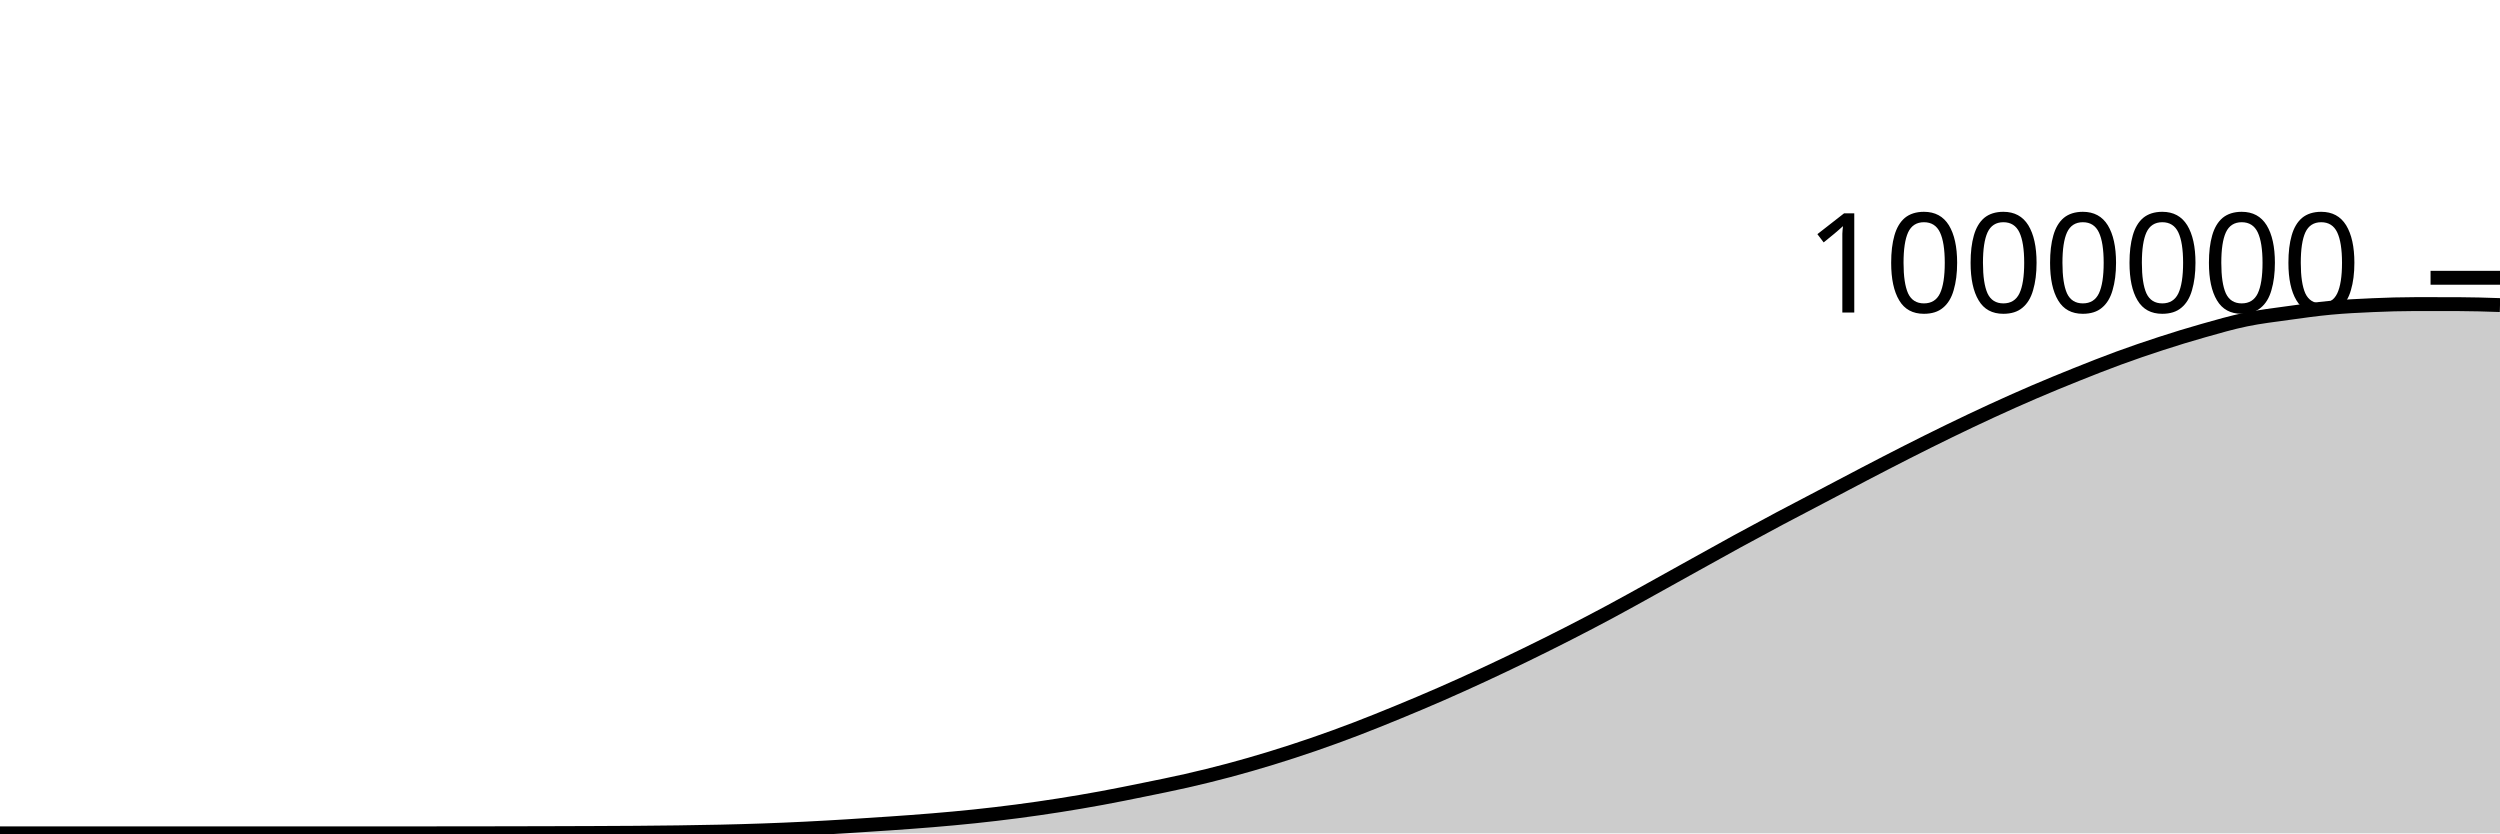
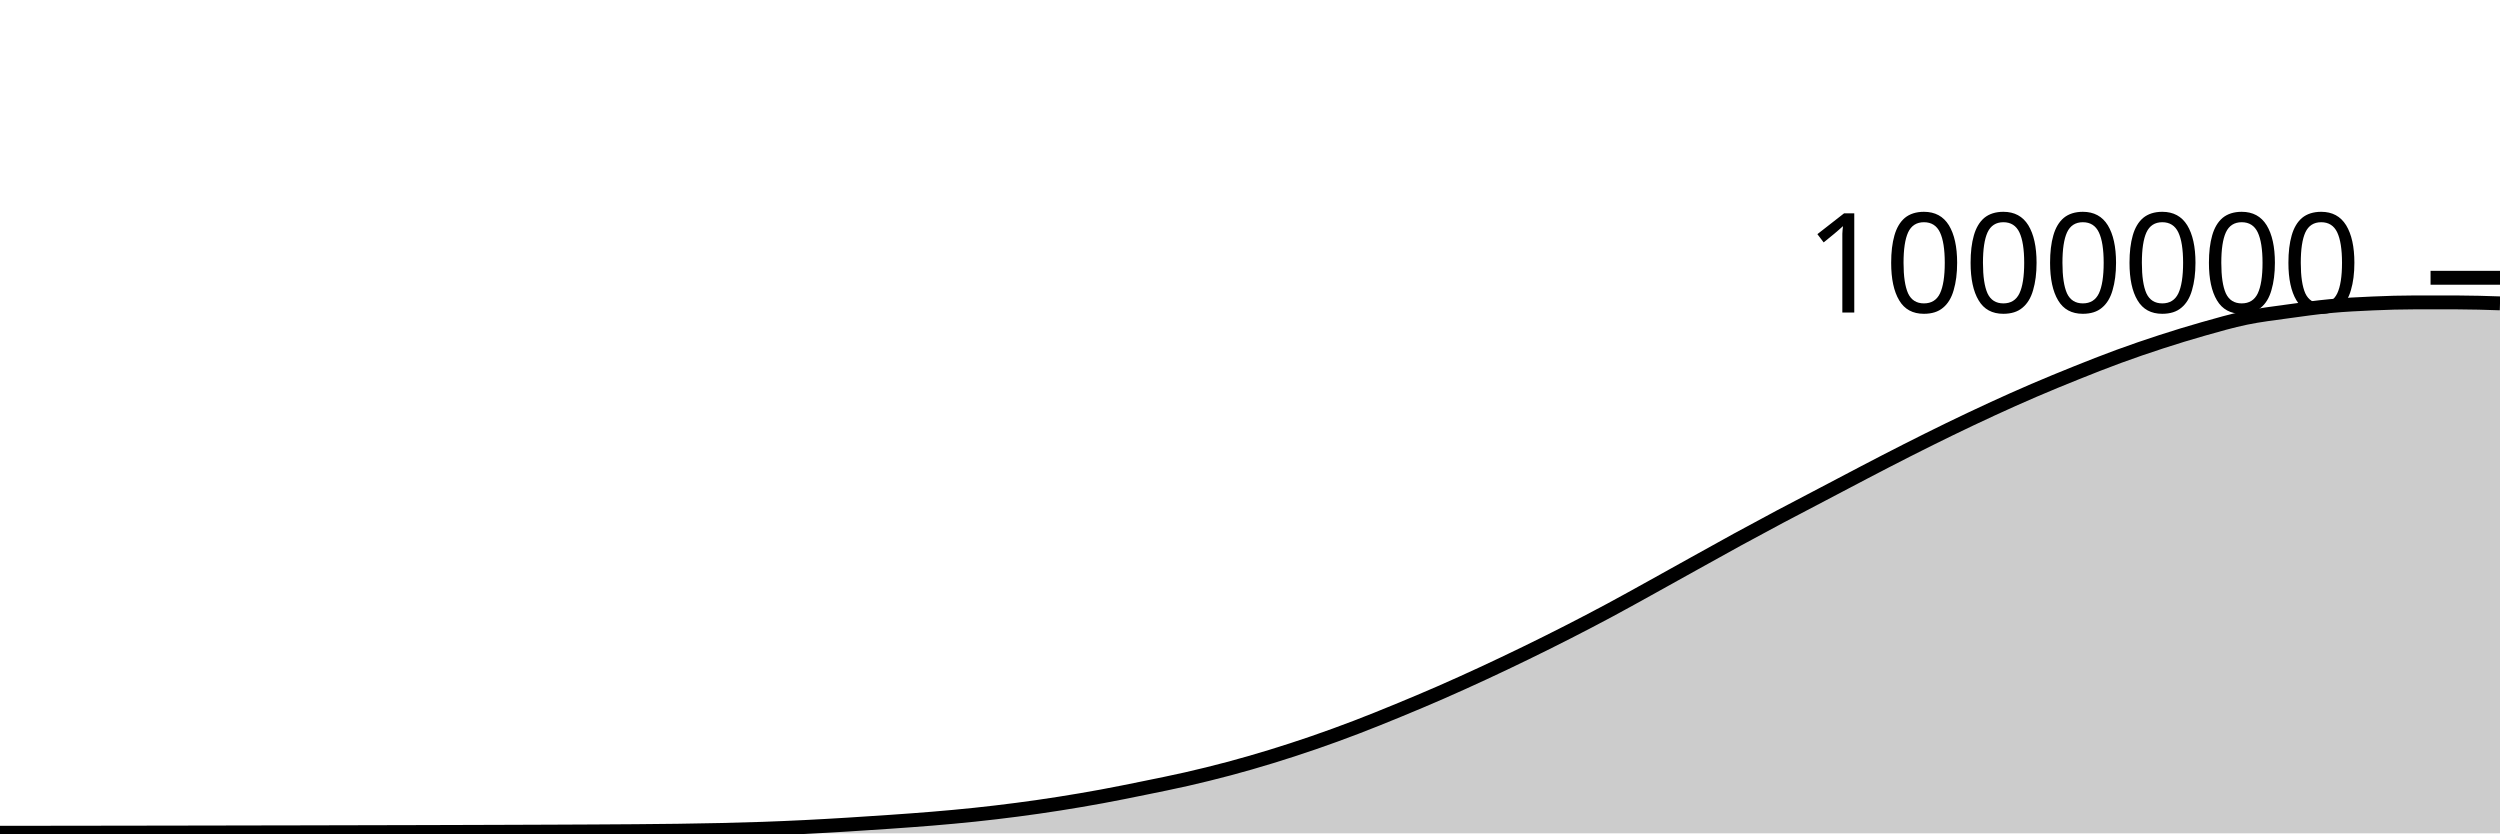
<svg xmlns="http://www.w3.org/2000/svg" viewBox="0 0 180 60">
  <g transform="translate(0,20)">
-     <path class="area" fill="rgba(0, 0, 0, 0.2)" d="M0,40C1.017,40,2.034,40,3.051,40C4.068,40,5.085,40,6.102,40C7.119,40,8.136,40,9.153,40C10.169,40,11.186,40,12.203,40C13.22,40,14.237,40,15.254,40C16.271,40,17.288,40,18.305,40C19.322,40,20.339,40,21.356,40C22.373,40,23.39,40,24.407,40C25.424,40,26.441,40,27.458,40C28.475,40,29.492,40,30.508,39.999C31.525,39.999,32.542,39.998,33.559,39.997C34.576,39.995,35.593,39.994,36.61,39.992C37.627,39.99,38.644,39.988,39.661,39.985C40.678,39.982,41.695,39.979,42.712,39.975C43.729,39.97,44.746,39.966,45.763,39.959C46.78,39.951,47.797,39.942,48.814,39.928C49.831,39.914,50.847,39.898,51.864,39.875C52.881,39.852,53.898,39.825,54.915,39.789C55.932,39.754,56.949,39.71,57.966,39.66C58.983,39.61,60,39.551,61.017,39.488C62.034,39.426,63.051,39.359,64.068,39.288C65.085,39.217,66.102,39.146,67.119,39.061C68.136,38.976,69.153,38.885,70.169,38.778C71.186,38.671,72.203,38.552,73.22,38.419C74.237,38.286,75.254,38.14,76.271,37.98C77.288,37.82,78.305,37.647,79.322,37.46C80.339,37.273,81.356,37.065,82.373,36.858C83.39,36.65,84.407,36.448,85.424,36.216C86.441,35.984,87.458,35.735,88.475,35.464C89.492,35.193,90.508,34.899,91.525,34.588C92.542,34.276,93.559,33.946,94.576,33.596C95.593,33.246,96.61,32.875,97.627,32.487C98.644,32.099,99.661,31.686,100.678,31.268C101.695,30.849,102.712,30.422,103.729,29.977C104.746,29.533,105.763,29.072,106.78,28.601C107.797,28.13,108.814,27.646,109.831,27.151C110.847,26.656,111.864,26.151,112.881,25.632C113.898,25.113,114.915,24.582,115.932,24.037C116.949,23.492,117.966,22.922,118.983,22.36C120,21.798,121.017,21.229,122.034,20.664C123.051,20.1,124.068,19.53,125.085,18.975C126.102,18.419,127.119,17.872,128.136,17.331C129.153,16.79,130.169,16.264,131.186,15.73C132.203,15.196,133.22,14.656,134.237,14.127C135.254,13.598,136.271,13.069,137.288,12.554C138.305,12.039,139.322,11.531,140.339,11.037C141.356,10.543,142.373,10.059,143.39,9.591C144.407,9.123,145.424,8.667,146.441,8.23C147.458,7.793,148.475,7.376,149.492,6.968C150.508,6.561,151.525,6.157,152.542,5.785C153.559,5.412,154.576,5.064,155.593,4.734C156.61,4.403,157.627,4.09,158.644,3.803C159.661,3.515,160.678,3.22,161.695,3.01C162.712,2.799,163.729,2.682,164.746,2.54C165.763,2.398,166.78,2.255,167.797,2.16C168.814,2.065,169.831,2.015,170.847,1.971C171.864,1.927,172.881,1.895,173.898,1.895C174.915,1.895,175.932,1.896,176.949,1.897C177.966,1.898,178.983,1.932,180,1.966L180,40C178.983,40,177.966,40,176.949,40C175.932,40,174.915,40,173.898,40C172.881,40,171.864,40,170.847,40C169.831,40,168.814,40,167.797,40C166.78,40,165.763,40,164.746,40C163.729,40,162.712,40,161.695,40C160.678,40,159.661,40,158.644,40C157.627,40,156.61,40,155.593,40C154.576,40,153.559,40,152.542,40C151.525,40,150.508,40,149.492,40C148.475,40,147.458,40,146.441,40C145.424,40,144.407,40,143.39,40C142.373,40,141.356,40,140.339,40C139.322,40,138.305,40,137.288,40C136.271,40,135.254,40,134.237,40C133.22,40,132.203,40,131.186,40C130.169,40,129.153,40,128.136,40C127.119,40,126.102,40,125.085,40C124.068,40,123.051,40,122.034,40C121.017,40,120,40,118.983,40C117.966,40,116.949,40,115.932,40C114.915,40,113.898,40,112.881,40C111.864,40,110.847,40,109.831,40C108.814,40,107.797,40,106.78,40C105.763,40,104.746,40,103.729,40C102.712,40,101.695,40,100.678,40C99.661,40,98.644,40,97.627,40C96.61,40,95.593,40,94.576,40C93.559,40,92.542,40,91.525,40C90.508,40,89.492,40,88.475,40C87.458,40,86.441,40,85.424,40C84.407,40,83.39,40,82.373,40C81.356,40,80.339,40,79.322,40C78.305,40,77.288,40,76.271,40C75.254,40,74.237,40,73.22,40C72.203,40,71.186,40,70.169,40C69.153,40,68.136,40,67.119,40C66.102,40,65.085,40,64.068,40C63.051,40,62.034,40,61.017,40C60,40,58.983,40,57.966,40C56.949,40,55.932,40,54.915,40C53.898,40,52.881,40,51.864,40C50.847,40,49.831,40,48.814,40C47.797,40,46.78,40,45.763,40C44.746,40,43.729,40,42.712,40C41.695,40,40.678,40,39.661,40C38.644,40,37.627,40,36.61,40C35.593,40,34.576,40,33.559,40C32.542,40,31.525,40,30.508,40C29.492,40,28.475,40,27.458,40C26.441,40,25.424,40,24.407,40C23.39,40,22.373,40,21.356,40C20.339,40,19.322,40,18.305,40C17.288,40,16.271,40,15.254,40C14.237,40,13.22,40,12.203,40C11.186,40,10.169,40,9.153,40C8.136,40,7.119,40,6.102,40C5.085,40,4.068,40,3.051,40C2.034,40,1.017,40,0,40Z" />
-     <path class="line" stroke="black" fill="none" d="M0,40C1.017,40,2.034,40,3.051,40C4.068,40,5.085,40,6.102,40C7.119,40,8.136,40,9.153,40C10.169,40,11.186,40,12.203,40C13.22,40,14.237,40,15.254,40C16.271,40,17.288,40,18.305,40C19.322,40,20.339,40,21.356,40C22.373,40,23.39,40,24.407,40C25.424,40,26.441,40,27.458,40C28.475,40,29.492,40,30.508,39.999C31.525,39.999,32.542,39.998,33.559,39.997C34.576,39.995,35.593,39.994,36.61,39.992C37.627,39.99,38.644,39.988,39.661,39.985C40.678,39.982,41.695,39.979,42.712,39.975C43.729,39.97,44.746,39.966,45.763,39.959C46.78,39.951,47.797,39.942,48.814,39.928C49.831,39.914,50.847,39.898,51.864,39.875C52.881,39.852,53.898,39.825,54.915,39.789C55.932,39.754,56.949,39.71,57.966,39.66C58.983,39.61,60,39.551,61.017,39.488C62.034,39.426,63.051,39.359,64.068,39.288C65.085,39.217,66.102,39.146,67.119,39.061C68.136,38.976,69.153,38.885,70.169,38.778C71.186,38.671,72.203,38.552,73.22,38.419C74.237,38.286,75.254,38.14,76.271,37.98C77.288,37.82,78.305,37.647,79.322,37.46C80.339,37.273,81.356,37.065,82.373,36.858C83.39,36.65,84.407,36.448,85.424,36.216C86.441,35.984,87.458,35.735,88.475,35.464C89.492,35.193,90.508,34.899,91.525,34.588C92.542,34.276,93.559,33.946,94.576,33.596C95.593,33.246,96.61,32.875,97.627,32.487C98.644,32.099,99.661,31.686,100.678,31.268C101.695,30.849,102.712,30.422,103.729,29.977C104.746,29.533,105.763,29.072,106.78,28.601C107.797,28.13,108.814,27.646,109.831,27.151C110.847,26.656,111.864,26.151,112.881,25.632C113.898,25.113,114.915,24.582,115.932,24.037C116.949,23.492,117.966,22.922,118.983,22.36C120,21.798,121.017,21.229,122.034,20.664C123.051,20.1,124.068,19.53,125.085,18.975C126.102,18.419,127.119,17.872,128.136,17.331C129.153,16.79,130.169,16.264,131.186,15.73C132.203,15.196,133.22,14.656,134.237,14.127C135.254,13.598,136.271,13.069,137.288,12.554C138.305,12.039,139.322,11.531,140.339,11.037C141.356,10.543,142.373,10.059,143.39,9.591C144.407,9.123,145.424,8.667,146.441,8.23C147.458,7.793,148.475,7.376,149.492,6.968C150.508,6.561,151.525,6.157,152.542,5.785C153.559,5.412,154.576,5.064,155.593,4.734C156.61,4.403,157.627,4.09,158.644,3.803C159.661,3.515,160.678,3.22,161.695,3.01C162.712,2.799,163.729,2.682,164.746,2.54C165.763,2.398,166.78,2.255,167.797,2.16C168.814,2.065,169.831,2.015,170.847,1.971C171.864,1.927,172.881,1.895,173.898,1.895C174.915,1.895,175.932,1.896,176.949,1.897C177.966,1.898,178.983,1.932,180,1.966" />
+     <path class="area" fill="rgba(0, 0, 0, 0.2)" d="M0,39.959C1.017,39.958,2.034,39.957,3.051,39.956C4.068,39.954,5.085,39.953,6.102,39.952C7.119,39.951,8.136,39.95,9.153,39.948C10.169,39.947,11.186,39.945,12.203,39.943C13.22,39.942,14.237,39.94,15.254,39.938C16.271,39.936,17.288,39.934,18.305,39.932C19.322,39.93,20.339,39.929,21.356,39.927C22.373,39.925,23.39,39.923,24.407,39.92C25.424,39.918,26.441,39.916,27.458,39.913C28.475,39.911,29.492,39.908,30.508,39.906C31.525,39.903,32.542,39.9,33.559,39.897C34.576,39.894,35.593,39.891,36.61,39.887C37.627,39.884,38.644,39.88,39.661,39.876C40.678,39.872,41.695,39.868,42.712,39.862C43.729,39.857,44.746,39.852,45.763,39.843C46.78,39.835,47.797,39.826,48.814,39.812C49.831,39.798,50.847,39.781,51.864,39.758C52.881,39.735,53.898,39.708,54.915,39.673C55.932,39.637,56.949,39.593,57.966,39.543C58.983,39.493,60,39.433,61.017,39.371C62.034,39.309,63.051,39.242,64.068,39.171C65.085,39.099,66.102,39.029,67.119,38.944C68.136,38.859,69.153,38.768,70.169,38.661C71.186,38.554,72.203,38.434,73.22,38.301C74.237,38.168,75.254,38.022,76.271,37.862C77.288,37.702,78.305,37.529,79.322,37.342C80.339,37.155,81.356,36.947,82.373,36.74C83.39,36.532,84.407,36.33,85.424,36.098C86.441,35.865,87.458,35.617,88.475,35.345C89.492,35.074,90.508,34.781,91.525,34.469C92.542,34.158,93.559,33.827,94.576,33.477C95.593,33.127,96.61,32.756,97.627,32.368C98.644,31.98,99.661,31.567,100.678,31.148C101.695,30.73,102.712,30.302,103.729,29.858C104.746,29.413,105.763,28.952,106.78,28.481C107.797,28.01,108.814,27.526,109.831,27.031C110.847,26.537,111.864,26.031,112.881,25.512C113.898,24.993,114.915,24.462,115.932,23.917C116.949,23.371,117.966,22.802,118.983,22.24C120,21.677,121.017,21.108,122.034,20.544C123.051,19.98,124.068,19.41,125.085,18.854C126.102,18.299,127.119,17.751,128.136,17.21C129.153,16.669,130.169,16.143,131.186,15.609C132.203,15.075,133.22,14.535,134.237,14.006C135.254,13.476,136.271,12.947,137.288,12.432C138.305,11.917,139.322,11.409,140.339,10.915C141.356,10.422,142.373,9.937,143.39,9.469C144.407,9.001,145.424,8.545,146.441,8.108C147.458,7.671,148.475,7.254,149.492,6.846C150.508,6.439,151.525,6.035,152.542,5.663C153.559,5.29,154.576,4.942,155.593,4.611C156.61,4.281,157.627,3.968,158.644,3.68C159.661,3.393,160.678,3.098,161.695,2.887C162.712,2.677,163.729,2.559,164.746,2.417C165.763,2.276,166.78,2.132,167.797,2.037C168.814,1.942,169.831,1.892,170.847,1.848C171.864,1.803,172.881,1.772,173.898,1.772C174.915,1.772,175.932,1.772,176.949,1.774C177.966,1.775,178.983,1.808,180,1.842L180,40C178.983,40,177.966,40,176.949,40C175.932,40,174.915,40,173.898,40C172.881,40,171.864,40,170.847,40C169.831,40,168.814,40,167.797,40C166.78,40,165.763,40,164.746,40C163.729,40,162.712,40,161.695,40C160.678,40,159.661,40,158.644,40C157.627,40,156.61,40,155.593,40C154.576,40,153.559,40,152.542,40C151.525,40,150.508,40,149.492,40C148.475,40,147.458,40,146.441,40C145.424,40,144.407,40,143.39,40C142.373,40,141.356,40,140.339,40C139.322,40,138.305,40,137.288,40C136.271,40,135.254,40,134.237,40C133.22,40,132.203,40,131.186,40C130.169,40,129.153,40,128.136,40C127.119,40,126.102,40,125.085,40C124.068,40,123.051,40,122.034,40C121.017,40,120,40,118.983,40C117.966,40,116.949,40,115.932,40C114.915,40,113.898,40,112.881,40C111.864,40,110.847,40,109.831,40C108.814,40,107.797,40,106.78,40C105.763,40,104.746,40,103.729,40C102.712,40,101.695,40,100.678,40C99.661,40,98.644,40,97.627,40C96.61,40,95.593,40,94.576,40C93.559,40,92.542,40,91.525,40C90.508,40,89.492,40,88.475,40C87.458,40,86.441,40,85.424,40C84.407,40,83.39,40,82.373,40C81.356,40,80.339,40,79.322,40C78.305,40,77.288,40,76.271,40C75.254,40,74.237,40,73.22,40C72.203,40,71.186,40,70.169,40C69.153,40,68.136,40,67.119,40C66.102,40,65.085,40,64.068,40C63.051,40,62.034,40,61.017,40C60,40,58.983,40,57.966,40C56.949,40,55.932,40,54.915,40C53.898,40,52.881,40,51.864,40C50.847,40,49.831,40,48.814,40C47.797,40,46.78,40,45.763,40C44.746,40,43.729,40,42.712,40C41.695,40,40.678,40,39.661,40C38.644,40,37.627,40,36.61,40C35.593,40,34.576,40,33.559,40C32.542,40,31.525,40,30.508,40C29.492,40,28.475,40,27.458,40C26.441,40,25.424,40,24.407,40C23.39,40,22.373,40,21.356,40C20.339,40,19.322,40,18.305,40C17.288,40,16.271,40,15.254,40C14.237,40,13.22,40,12.203,40C11.186,40,10.169,40,9.153,40C8.136,40,7.119,40,6.102,40C5.085,40,4.068,40,3.051,40C2.034,40,1.017,40,0,40Z" />
+     <path class="line" stroke="black" fill="none" d="M0,39.959C1.017,39.958,2.034,39.957,3.051,39.956C4.068,39.954,5.085,39.953,6.102,39.952C7.119,39.951,8.136,39.95,9.153,39.948C10.169,39.947,11.186,39.945,12.203,39.943C13.22,39.942,14.237,39.94,15.254,39.938C16.271,39.936,17.288,39.934,18.305,39.932C19.322,39.93,20.339,39.929,21.356,39.927C22.373,39.925,23.39,39.923,24.407,39.92C25.424,39.918,26.441,39.916,27.458,39.913C28.475,39.911,29.492,39.908,30.508,39.906C31.525,39.903,32.542,39.9,33.559,39.897C34.576,39.894,35.593,39.891,36.61,39.887C37.627,39.884,38.644,39.88,39.661,39.876C40.678,39.872,41.695,39.868,42.712,39.862C43.729,39.857,44.746,39.852,45.763,39.843C46.78,39.835,47.797,39.826,48.814,39.812C49.831,39.798,50.847,39.781,51.864,39.758C52.881,39.735,53.898,39.708,54.915,39.673C55.932,39.637,56.949,39.593,57.966,39.543C58.983,39.493,60,39.433,61.017,39.371C62.034,39.309,63.051,39.242,64.068,39.171C65.085,39.099,66.102,39.029,67.119,38.944C68.136,38.859,69.153,38.768,70.169,38.661C71.186,38.554,72.203,38.434,73.22,38.301C74.237,38.168,75.254,38.022,76.271,37.862C77.288,37.702,78.305,37.529,79.322,37.342C80.339,37.155,81.356,36.947,82.373,36.74C83.39,36.532,84.407,36.33,85.424,36.098C86.441,35.865,87.458,35.617,88.475,35.345C89.492,35.074,90.508,34.781,91.525,34.469C92.542,34.158,93.559,33.827,94.576,33.477C95.593,33.127,96.61,32.756,97.627,32.368C98.644,31.98,99.661,31.567,100.678,31.148C101.695,30.73,102.712,30.302,103.729,29.858C104.746,29.413,105.763,28.952,106.78,28.481C107.797,28.01,108.814,27.526,109.831,27.031C110.847,26.537,111.864,26.031,112.881,25.512C113.898,24.993,114.915,24.462,115.932,23.917C116.949,23.371,117.966,22.802,118.983,22.24C120,21.677,121.017,21.108,122.034,20.544C123.051,19.98,124.068,19.41,125.085,18.854C126.102,18.299,127.119,17.751,128.136,17.21C129.153,16.669,130.169,16.143,131.186,15.609C132.203,15.075,133.22,14.535,134.237,14.006C135.254,13.476,136.271,12.947,137.288,12.432C138.305,11.917,139.322,11.409,140.339,10.915C141.356,10.422,142.373,9.937,143.39,9.469C144.407,9.001,145.424,8.545,146.441,8.108C147.458,7.671,148.475,7.254,149.492,6.846C150.508,6.439,151.525,6.035,152.542,5.663C153.559,5.29,154.576,4.942,155.593,4.611C156.61,4.281,157.627,3.968,158.644,3.68C159.661,3.393,160.678,3.098,161.695,2.887C162.712,2.677,163.729,2.559,164.746,2.417C165.763,2.276,166.78,2.132,167.797,2.037C168.814,1.942,169.831,1.892,170.847,1.848C171.864,1.803,172.881,1.772,173.898,1.772C174.915,1.772,175.932,1.772,176.949,1.774C177.966,1.775,178.983,1.808,180,1.842" />
    <path class="axis-ceiling" stroke-width="1" stroke="black" fill="none" d="M175,0L180,0" />
    <text class="axis-ceiling-label" font-family="sans-serif" text-anchor="end" font-size="10px" x="170" y="2.5">1000000</text>
  </g>
</svg>
